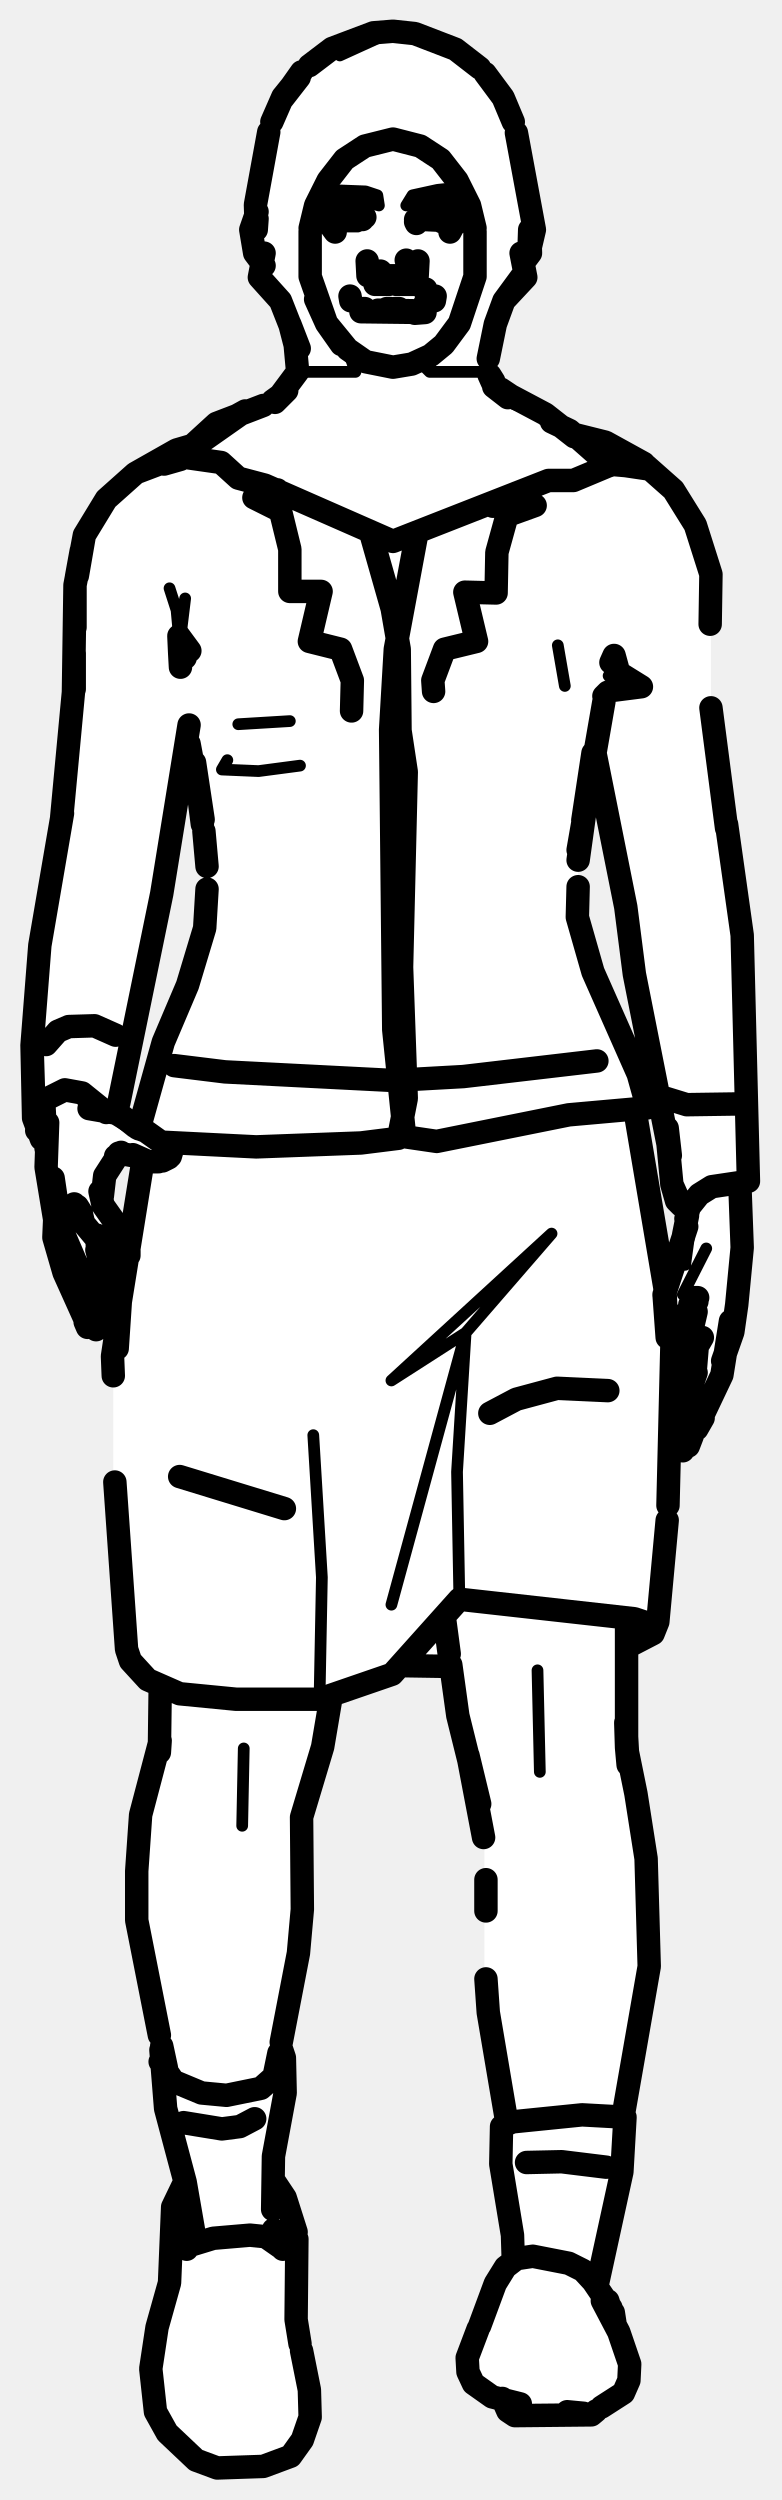
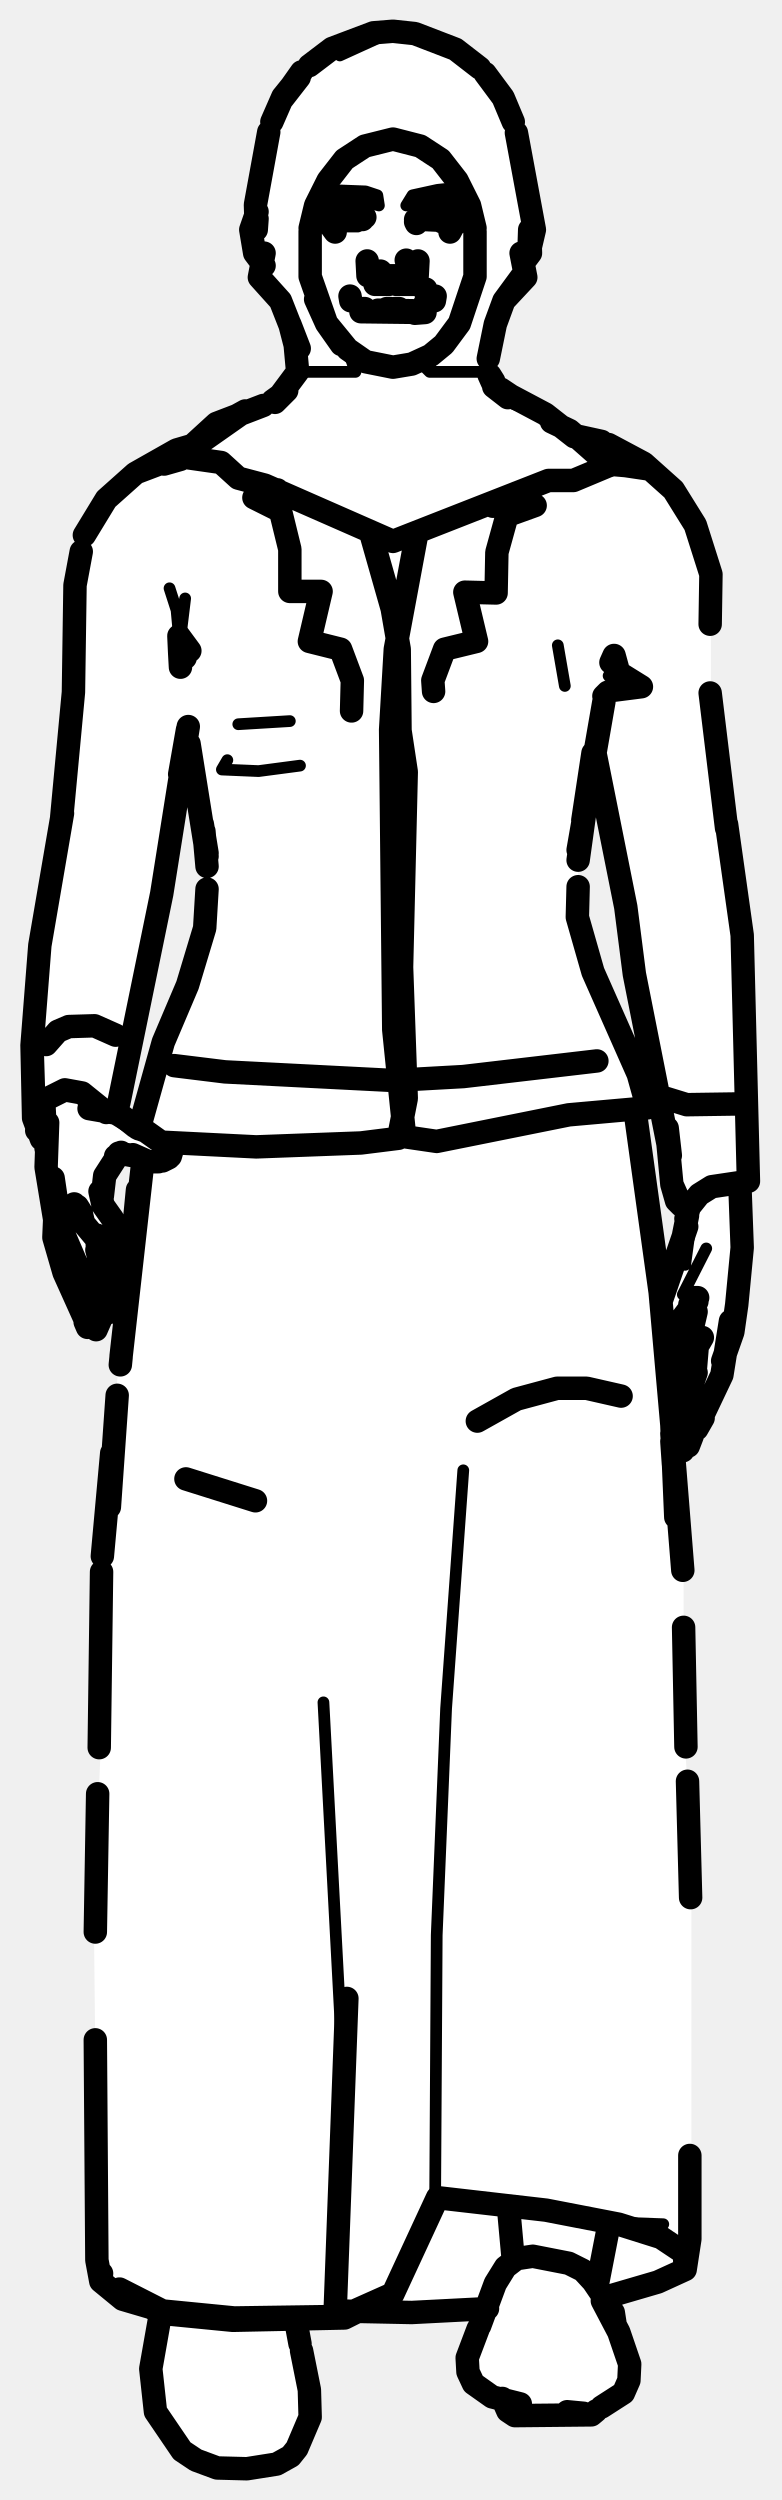
<svg xmlns="http://www.w3.org/2000/svg" viewBox="0 0 100 320" width="100" height="320" data-facing="front" data-backstage-id="makehuman/Biped/p32" data-pose="walk">
-   <path class="fill" d="M48 4.3L52.3 4L58.8 6.5L62.5 9.8L66 15.8L68.5 29.8L67 33.8L67.5 35.3L65 37.8L63 42.3L63 48.8L73.3 55.5L77.3 56.5L82.8 59.5L86.5 62.8L89 66.8L91 72.8L91 92.8L95 117.8L96 151.3L94.5 151.8L95 161.8L92.5 176.3L87.8 185.5L86.5 185.3L86.5 180.3L88.5 175.3L86.8 176.5L86 176.3L86 187.8L84.5 207.3L83.3 209.5L80 210.8L80 223.8L83 238.3L83 253.8L80 268.3L79.5 279.3L76.5 291.3L76.5 293.3L78.5 295.3L78.5 297.3L80.5 301.8L80 306.3L75.8 309L65.3 309L64.3 307L61.3 306L60 304.3L60.5 299.3L65.5 289.3L65.5 284.3L64 277.8L64 272.3L65 270.8L63 262.8L62 254.3L62 234.3L58.5 220.3L58 213.8L51.3 213L50.3 214.5L42.5 217.3L41 225.3L38.5 232.8L38.5 249.8L36 260.8L36.5 268.8L35 274.8L35 279.3L37 282.3L38 285.8L38 298.8L39.5 304.8L39.5 310.8L38 313.8L35.3 315.5L27.8 316L24.3 314.5L21.5 311.8L19.5 307.8L19.5 300.3L21.5 293.8L21.5 285.8L23.5 277.8L21 269.8L20.5 259.8L17.5 246.8L18 231.3L20.5 223.3L20.5 215.8L18.5 214.8L16 210.8L14.5 189.8L14.5 171.3L16 161.8L14.8 161.5L12.5 159.3L15 166.8L14.3 168L13 168.3L12.3 170.5L11 169.8L8 162.8L6 152.3L6 146.3L4.5 144.3L4 131.8L6 113.3L8.5 101.3L9.5 90.3L9.5 74.3L10.5 69.3L13 64.8L17.3 60.5L24.8 57L27.8 54L34.8 51.5L38 48.3L37.5 42.3L36 38.8L33 35.3L33.5 33.3L32.5 32.3L32 29.8L33.5 19.8L35 14.8L38.5 9.3L42.8 6L48 4.3ZM24.3 95.5L23.5 96.3L21 113.8L15 141.3L15 142.3L17.8 144.5L19 138.8L24 126.8L26.5 118.3L26.5 108.8L24.3 95.5ZM76.3 96.5L74 108.8L74 118.3L76 125.3L81.5 136.8L83 141.8L81.5 142.3L81.5 145.8L85.3 165.5L88 154.8L86.5 153.8L86 152.3L85 142.3L81 124.8L80.5 117.3L76.3 96.5ZM15.3 147.5L13.5 149.8L13 153.3L16.3 159L18.5 148.8L15.3 147.5ZM88.3 167L86 170.8L86.3 174.5L88.5 169.8L88.3 167Z" fill="#fff" fill-rule="evenodd" />
-   <path class="detail" d="M50.3 4L43.5 7.1L50.3 4M53.7 46.3L55 47.6L55.1 45.5M55 47.6L61.9 47.6M38.9 47.6L45.5 47.6L44.5 44.7M63.2 49.5L65.2 51.5L69.4 53.1L63.2 49.5M16.2 144.2L12.8 142.1M31.2 223.8L31 233.7M87.4 165.7L90.4 159.8M87.7 161.9L88.3 157.5M68.8 213.8L69.1 226.8M70.6 157.9L50.1 176.7L59.6 170.6L70.6 157.9M58.8 204.7L58.5 188.4L59.6 170.6L50.1 205.4M40.1 183.7L41.2 201.9L40.9 217.5M37.1 92.3L30.5 92.7M38.4 98L33.1 98.7L28.4 98.5L29.1 97.3M21.7 75.3L22.6 78.1L22.9 81.4L23.7 76.6L23.2 80.7M79.6 88L82.1 87.9L77.9 86.5M71.4 82.6L72.3 87.8M64.2 291.8L63.1 293.5L64.2 291.8M23.5 280.3L22.8 281.6L23 286.9M35.1 279.3L36.5 283.2L36.7 286.2L36.4 287.6M41.5 24.3L46.8 24.5L48.3 25L48.5 26.3L43.8 25L41.3 25.5L41.5 24.3M56 24.3L58.8 24L59.3 25.5L56.8 25L52 26.3L52.8 25L56 24.3M43.5 26.3L46 26.8L42.8 27L43.3 28L47 28.3L45.8 29L42.8 29L41.5 27.3L43.5 26.3" fill="none" stroke="#000" stroke-width="1.5" stroke-linecap="round" stroke-linejoin="round" />
-   <path class="outline" d="M61.4 8.7L58.3 6.3L53.1 4.3L50.3 4L47.8 4.2L42.5 6.2L39.6 8.4M62.1 9.4L64.4 12.5L65.7 15.6M38.3 9.8L36.2 12.4L34.8 15.6M38.3 9.9L36.2 12.6L38.6 9.2M39.7 29.2L40.4 26.3L42 23.1L44.1 20.4L46.7 18.7L50.3 17.8L53.8 18.7L56.4 20.4L58.5 23.1L56.4 20.4M66.1 17L68.4 29.4L67.7 32.4L67.8 29.4L67.9 32.4L67 33.6M34.4 16.9L32.7 26.2L32.8 29.4L32.9 28M58.5 23.1L60.1 26.3L58.5 23.1M39.7 29.6L39.7 35.4L41.8 41.4L44.5 44.7L46.8 46.3L50.3 47L52.7 46.6L55.1 45.5L56.8 44.1L58.8 41.4L60.8 35.4L60.8 29.6L60.1 26.3L60.8 29.2M32.9 27.1L32.1 29.4L32.6 32.4L33.8 34M66.7 32.4L67.3 35.5L64.5 38.5L66.7 35.5L64.5 38.5L63.4 41.5L62.5 45.9M33.8 32.4L33.2 35.5L35.9 38.5L38.3 44.6L37.1 41.5L37.9 44.6M43.7 44.1L41.8 41.4L40.4 38.3M37.8 44.3L38.1 47.6L35.2 51.5L36.7 50L34.9 51.3M46.8 46.3L44.5 44.7M62.6 48L63.5 49.6L64.7 50.3M62.6 48L63 48.9M62.7 48L63.2 48.8M73.5 55.9L69.8 53L63.2 49.5L65 50.9M64.1 49.8L65.6 50.8M33.7 51.9L32.4 52.4M23 58.5L28.5 54.2L31.4 52.6L23 58.5L27.7 54.2L32.4 52.4M70.6 54L72.9 55.1L75 56.9M73.8 55.9L77.5 57.1M24.3 57.2L17.7 60.4L23.5 58.2M77.7 59.7L73.4 61.5L70.2 61.5L50.3 69.3L33.9 62.1L30.5 61.2L28.3 59.2L23.4 58.5M75.8 57.4L80.1 59.6L77.8 59.4L72.9 55.1L78 59.6M75.9 57.5L80.1 59.6L82.8 60L75.5 57.2M79.7 57.9L81.3 59M24.4 57.5L21 59.4L23.1 58.8M42.5 27.4L42.5 27.3M49.9 35.3L50.6 35.3M48.7 34.9L47.9 34.9M48.7 34.7L48.9 34.9M48.3 34.7L48.2 34.8M46.5 39.5L46.2 39.9L46.7 39.5L46.3 39.8L47.2 39.8M54.4 40L46.2 39.9M48.4 39.7L54.2 39.8M44.9 38.5L44.8 37.9M43.4 26.9L46.1 27.1M46.7 27.8L46.5 27.4M43 28L46.4 28.1M42.6 27.7L42.6 27.1M42.7 27.2L42.8 27.1M42 26.7L42.1 28.6L42.9 29.7M35.5 62.7L32.5 63.7L35.9 65.4L37.1 70.3L37.1 75.7L41.1 75.7L39.6 82.1L43.6 83.1L45.1 87.1L45 91M10.4 155.3L10.7 156.6L14.8 161.5M15.4 161.6L16.5 160.7L16.5 160.1L16.5 160.7L16.3 159.3L14.9 157.1M15.6 160L14.8 159.2L15.6 160M12.8 152.5L13.2 154.3L14.4 156M14.7 156.5L15.1 157.5M7.4 155.2L6.8 150.8L7.7 156.9L9.8 161.8M10.1 162.1L13 167.7M12.4 158.1L12.5 160.4M13.6 168.1L14.3 167.9M14.6 167.6L14.8 166.1L12.4 160M12.3 158.4L12.3 158.3M9.9 166.6L8.1 162.5L9.9 166.6M10.9 168.9L8.2 162.9L6.9 158.4L7 156.1L5.9 149.4L6.1 143.7L5.9 147L5.6 141M12.3 170.2L13 168.6M8.2 162.9L8.1 162.5M13 168.2L12.8 167.1M9 164.2L8.4 163.1M7.8 161.1L8 162M18.8 144.9L21.9 147.1M22 147.3L21.8 148M19.3 148.7L20.3 148.7M21.6 148.2L20.8 148.6M17 147.8L18.8 148.6M9.9 154.4L10.4 155.2M11.2 169.9L10.9 169.2M13.1 153.1L13.4 150.5L15.2 147.7M5.9 133.7L7.4 132L8.8 131.4L12.1 131.3L14.8 132.5M18.4 144.7L17.6 144.4M17.4 148L15.2 147.6M17.3 144.2L15.3 142.6M14.8 148L15.5 147.5M11.4 141.9L14.3 142.4M9.8 154.4L9.5 154.1M36.4 193.1L23 189M36 261.4L38.2 250L38.7 244.4L38.6 232.6L41.3 223.6L42.4 217.1M20.5 216.5L20.4 224.3L20.5 222.8L18 232.3L17.5 239.5L17.5 245.8L20.4 260.5M23.5 271.7L28.4 272.5L30.7 272.2L32.6 271.2M47 33.4L47.1 35.3L47 33.4M51.8 34.9L52.3 34.8M52 33.3L53 34L52 33.3M52.5 35L52 34.7M53.9 39.6L54.4 40L54.3 39L54.4 39.6M53.1 40.1L54.4 40L53.1 40.1M54.5 37L54.7 39.1L54.5 37M55.6 38.5L55.7 37.9M58 27.3L55.8 26.8L57.6 27L55.8 26.8L54.4 27.1M57.9 27.7L56.6 28.4L57.9 27.7L56.5 28.2L54.3 28.1M53.2 28.4L53.3 28.6M58.6 27.8L57.6 29.7M65.8 63.5L68.5 64.7L64.9 66L63.6 70.7L63.5 75.9L59.5 75.8L61 82.1L56.9 83.1L55.4 87.1L55.5 88.5M89.6 181.9L92.4 176L93.5 169.1M89.5 182L88 184.1L89.1 182.2M88.9 182.1L88 183.8L89 182.2M87.5 184.3L86.8 183.6L86.7 182.6L89.1 175.7M89 175.3L89.3 171.7M88.2 184L89.2 182M88.1 185.1L88.6 183.8M87.9 178.5L87.7 179.3M88.8 175.9L88.5 170.5L89.1 167.9L88.7 166.6M87.4 185.7L86.6 185.2L86.3 183.9L87.3 180.8M89.2 182.9L90 181.5M88.7 176.3L88.4 177M88.3 184.5L88.7 183.4M86.7 181.9L86.6 180.8L88.9 173.9L88.9 172.6M88.9 174L87.9 175.2M88.1 175L87.4 176.1M88.4 169.5L88.2 170.3M86.2 175.9L86 175L88.1 170.6M86.4 176L86.9 176.4M86.9 173.6L87 174M87.1 176.4L87.4 175.9M86.9 169.3L86 170.8M87.2 168.9L89.3 166.1L88.6 166.1L89.2 166.3M88.6 169L88.3 167M88.5 167.8L88.3 167.1M92.5 174.2L93.8 170.5L94.3 167L95 159.7L94.7 151.6M94.7 141.3L87.9 141.4L85.3 140.6M85 165.8L87.9 157M89.2 166.6L88.5 166.1M89.9 171.2L89.5 171.9M87.8 156L88.2 154.6M87.5 158.1L88 155.6M77.8 178L71.3 177.7L66.1 179.1L62.7 180.9M80.2 207.3L80.2 223.7L80.1 220.5L80.4 225.9L80.2 223.7L81.4 229.6L82.7 237.9L83.1 251.7L79.8 270.6M57.7 213.1L58.6 219.6L61.4 230.9L59.9 224.7L61.9 235.2M35.7 262.8L35.1 265.7M67.4 276.8L71.9 276.7L77.6 277.4M20.7 261.9L21.3 264.7M53.5 33.4L53.4 35.3L53.5 33.4M53.9 28.2L53.2 28.1M64.8 271.2L62.5 257.6L62.2 253.3M62.2 244.6L62.2 240.6M56.9 207.2L57.5 211.7M76.4 135.8L59.3 137.8L50.3 138.3L28.8 137.2L22.3 136.4M81.3 142.3L85.1 164.8L85.4 171.2L85 165.7L86 172.3L85.5 192.7M85.4 194.6L84.2 207.6L83.6 209.1L83.6 208L81.2 207.2L58.8 204.7L50.2 214.3L40.9 217.5L30.2 217.5L23 216.8L18.9 215L16.7 212.6L16.2 211.1L14.7 189.7M57.4 213.3L51.2 213.2M83.6 209.1L80.9 210.5M18.3 148.6L15.4 166.6L15 172.6M15.3 167.6L14.4 173.6L14.5 176.1M66.1 63.1L65.2 64.3L63.1 64.8M35.1 62.7L36.5 63.3M53.3 68.6L50.6 83.1L50 93.4L50.4 131.8L51.8 145.5L55.9 146.1L72.8 142.7L82.9 141.8L81.7 137.5L75.9 124.4L73.9 117.4L74 113.5M20.8 146.2L32.8 146.8L46.2 146.3L51 145.7L52 140.6L51.4 123.8L52 98.8L51.2 93.5L51.1 83.1L50.2 77.9L47.5 68.4M26.5 113.8L26.2 118.8L24 126.1L20.9 133.4L17.8 144.5M74.6 105L75.9 96.4L74 110.1M26.5 110.9L26.1 106.4M74 108.8L77.3 89.8M25.9 105.5L24.9 97.6L26 104.9L24.2 95.2M77.8 88.6L77.3 89.1L78.2 88.4L82.1 87.9L80.7 87.5M23.1 85.4L23 83.6L23.7 84.2M82.7 59.6L86.2 62.7L89 67.2L91 73.5L90.9 79.9M7.9 104.6L9.4 88.6L9.6 74.9L10.8 68.5L13.6 63.9L17.3 60.6L22.6 57.6L25 56.9M79.1 88.2L82.1 87.9L79.2 86.1L78.6 83.9L78.2 84.8M23 83.6L22.9 81.4L24.3 83.3M10.8 68.5L9.9 73.7M10.4 70.5L9.8 73.8M76.1 96.1L80.1 116.1L81.2 124.7L85.8 147.9L85.4 144.4M24.2 92.8L20.7 114.4L15.2 141.2L14.7 142.4M91 90.6L93 106M9.6 74.9L9.6 80.3M9.5 88.2L9.5 83.6M8 104.1L5.1 121L4.1 133.8L4.3 140.2M93 105.5L95 119.7L95.8 151.2L91.1 151.9L89.5 152.9L88.3 154.4L87.2 154.3L86 151.6L85.4 145.3M82.4 59.3L77.5 56.6L73.9 55.7M86 151.6L87.2 154.3L86.6 153.7L86 151.6M87.2 154.3L86.9 153.5M5.3 145.8L4.3 143.1L5.3 145.8L4.3 143.1L4.1 133.8M4.7 144.7L5.2 141.8L6.1 140.6L8.3 139.5L10.5 139.9L13.6 142.4M58.6 26.2L58.6 28.4L57.6 29.3M42.9 29.3L41.9 28.4L41.9 26.2M77.1 294.5L79.2 298.5L80.6 302.6L80.5 304.7L79.8 306.3L77 308.1M66 289.2L64.7 290.2L63.4 292.3L61.4 297.7M38.6 300.9L39.6 305.9L39.7 309.4L38.7 312.3L37.2 314.4L33.7 315.7L27.8 315.9L25.1 314.9L21.4 311.4L19.9 308.7L19.3 303.2L20.1 297.9L21.7 292.2L22.1 282.5L23.4 279.8M38 286.6L37.9 296.9L38.4 300M66.6 307.7L63 306.8L60.6 305.1L59.9 303.6L59.8 301.8L61.2 298.1M78.7 297.4L77.8 294.5M78.7 297.4L78.5 296L78.7 297.3M37.9 285.7L36.5 281.3L35.1 279.2M64.3 307L65 308.6L65.9 309.2L75.7 309.1L76.3 308.6M78.2 295.4L75.9 292M74.7 308.9L72.6 308.7L74.7 308.9M23.3 280.1L23.3 280M36.2 287.9L36.5 286.6M23.3 287.2L23.9 287.9L23 286.9L23.7 287.6L27.3 286.5L32 286.1L34 286.3L36 287.7M75.8 291.9L74.6 290.6L72.8 289.7L68.2 288.8L66.2 289.1M24.5 285.8L24.3 287.2M35 285.9L35.3 286.8M65.7 289.3L65.6 286.1L64.1 277L64.2 272.2L65.6 271.6L74.5 270.7L80 271L79.6 278L76.5 292.2M34.7 286.6L34.7 286.7M34.9 282.8L35 276L36.5 267.9L36.4 263.4L36 262.2M25 286.8L23.7 279.3L21.2 269.9L20.6 262.4M24.9 285.9L24.8 286.8M35 285.4L35.2 286.3M20.5 263.9L22.2 266.4L25.8 267.9L29 268.2L33.4 267.3L36 265L36.4 263.4M24.8 285.9L24.6 286.9M24.9 285.9L24.8 286.9M50.7 36.4L53.2 36.4M49.8 36.4L48 36.4M50.5 39.5L51.1 39.5M50 39.5L49.5 39.5" fill="none" stroke="#000" stroke-width="3" stroke-linecap="round" stroke-linejoin="round" />
+   <path class="fill" d="M48 4.3L52.3 4L58.8 6.5L62.5 9.8L66 15.8L68.5 29.8L67 33.8L67.5 35.3L65 37.8L63 42.3L63 48.8L73.8 56L77.3 56.5L82.8 59.5L86.5 62.8L89 66.8L91 72.8L91 90.3L95 117.8L96 151.3L94.5 151.8L95 161.8L94 170.3L92.5 173.8L92.5 176.3L89.5 182.8L87.8 185.5L86.5 185.3L86.5 180.3L88.5 175.3L86.8 176.5L86 174.8L88 171.3L88.5 167.3L85 171.8L87.5 197.8L87.5 220.8L88.5 235.8L88.5 286.8L88 289.8L86.8 291L77.5 294.3L78.5 295.3L78.5 297.3L80.5 301.8L80.5 304.8L79.8 306.5L75.8 309L65.3 309L64.3 307L61.3 306L60 304.3L60 300.8L62.3 295.5L40.8 296.5L38 297.3L39.5 304.8L39.5 310.8L38 313.8L33.3 316L27.8 316L24.3 314.5L20 309.3L19.5 300.3L20.5 296.3L18.8 295L15.8 294.5L13 292.3L12.5 290.8L12 244.3L13 221.3L13 197.3L16.5 161.3L14.8 161.5L12.5 159.3L15 166.8L14.3 168L13 168.3L12.3 170.5L11 169.8L8 162.8L6 152.3L6 146.3L4.5 144.3L4 131.8L6 113.3L8.5 101.3L9.5 90.3L9.5 74.3L10.5 69.3L13 64.8L17.3 60.5L24.8 57L27.8 54L34.8 51.5L38 48.3L37.5 42.3L36 38.8L33 35.3L33.5 33.3L32.5 32.3L32 29.8L33.5 19.8L35 14.8L38.5 9.3L42.8 6L48 4.3ZM23.8 95.5L21 113.8L15 141.3L15 142.3L17.8 144.5L19 138.8L24 126.8L26.5 118.3L26.5 108.8L24.5 95.8L23.8 95.5ZM76.3 96.5L74 108.8L74 118.3L76 125.3L81.5 136.8L83 141.8L81.5 142.3L81.5 145.8L83 151.3L84.8 166.5L88 154.8L86.5 153.8L86 152.3L85 142.3L81 124.8L80.5 117.3L76.3 96.5ZM15.3 147.5L13.5 149.8L13 153.3L16.8 160.5L17.5 151.8L18.5 148.8L15.3 147.5Z" fill="#fff" fill-rule="evenodd" />
+   <path class="detail" d="M50.3 4L43.5 7.1L50.3 4M53.7 46.3L55 47.6L55.1 45.5M55 47.6L61.9 47.6M38.9 47.6L45.5 47.6L44.5 44.7M63.2 49.5L65.2 51.5L69.4 53.1L63.2 49.5M16.2 144.2L12.8 142.1M87.4 165.7L90.4 159.8M87.7 161.9L88.3 157.5M59.3 188.2L57.1 218.7L55.9 247.7L55.7 281.2L50.2 293.5L44.1 296.7M55.7 281.2L70 282.8L79.4 284.5L84.9 284.7L79.2 284.7M41.4 217.9L43.8 263L43.9 279.3M37.1 92.3L30.5 92.7M38.4 98L33.1 98.7L28.4 98.5L29.1 97.3M21.7 75.3L22.6 78.1L22.9 81.4L23.7 76.6L23.2 80.7M79.6 88L82.1 87.9L77.9 86.5M71.4 82.6L72.3 87.8M64.2 291.8L63.1 293.5L64.2 291.8M41.5 24.3L46.8 24.5L48.3 25L48.5 26.3L43.8 25L41.3 25.5L41.5 24.3M56 24.3L58.8 24L59.3 25.5L56.8 25L52 26.3L52.8 25L56 24.3M43.5 26.3L46 26.8L42.8 27L43.3 28L47 28.3L45.8 29L42.8 29L41.5 27.3L43.5 26.3" fill="none" stroke="#000" stroke-width="1.5" stroke-linecap="round" stroke-linejoin="round" />
+   <path class="outline" d="M61.4 8.7L58.3 6.3L53.1 4.3L50.3 4L47.8 4.2L42.5 6.2L39.6 8.4M62.1 9.4L64.4 12.5L65.7 15.6M38.3 9.8L36.2 12.4L34.8 15.6M38.3 9.9L36.2 12.6L38.6 9.2M39.7 29.2L40.4 26.3L42 23.1L44.1 20.4L46.7 18.7L50.3 17.8L53.8 18.7L56.4 20.4L58.5 23.1L56.4 20.4M66.1 17L68.4 29.4L67.7 32.4L67.8 29.4L67.9 32.4L67 33.6M34.4 16.9L32.7 26.2L32.8 29.4L32.9 28M58.5 23.1L60.1 26.3L58.5 23.1M39.7 29.6L39.7 35.4L41.8 41.4L44.5 44.7L46.8 46.3L50.3 47L52.7 46.6L55.1 45.5L56.8 44.1L58.8 41.4L60.8 35.4L60.8 29.6L60.1 26.3L60.8 29.2M32.9 27.1L32.1 29.4L32.6 32.4L33.8 34M66.7 32.4L67.3 35.5L64.5 38.5L66.7 35.5L64.5 38.5L63.4 41.5L62.5 45.9M33.8 32.4L33.2 35.5L35.9 38.5L38.3 44.6L37.1 41.5L37.9 44.6M43.7 44.1L41.8 41.4L40.4 38.3M37.8 44.3L38.1 47.6L35.2 51.5L36.7 50L34.9 51.3M46.8 46.3L44.5 44.7M62.6 48L63.5 49.6L64.7 50.3M62.6 48L63 48.9M62.7 48L63.2 48.8M73.5 55.9L69.8 53L63.2 49.5L65 50.9M64.1 49.8L65.6 50.8M33.7 51.9L32.4 52.4M23 58.5L28.5 54.2L31.4 52.6L23 58.5L27.7 54.2L32.4 52.4M70.6 54L72.9 55.1L75 56.9M73.8 55.9L77.5 57.1M24.3 57.2L17.7 60.4L23.5 58.2M77.7 59.7L73.4 61.5L70.2 61.5L50.3 69.3L33.9 62.1L30.5 61.2L28.3 59.2L23.4 58.5M75.8 57.4L80.1 59.6L77.8 59.4L72.9 55.1L78 59.6M75.9 57.5L80.1 59.6L82.8 60L75.5 57.2M79.7 57.9L81.3 59M24.4 57.5L21 59.4L23.1 58.8M42.5 27.4L42.5 27.3M49.9 35.3L50.6 35.3M48.7 34.9L47.9 34.9M48.7 34.7L48.9 34.9M48.3 34.7L48.2 34.8M46.5 39.5L46.2 39.9L46.7 39.5L46.3 39.8L47.2 39.8M54.4 40L46.2 39.9M48.4 39.7L54.2 39.8M44.9 38.5L44.8 37.9M43.4 26.9L46.1 27.1M46.7 27.8L46.5 27.4M43 28L46.4 28.1M42.6 27.7L42.6 27.1M42.7 27.2L42.8 27.1M42 26.7L42.1 28.6L42.9 29.7M35.5 62.7L32.5 63.7L35.9 65.4L37.1 70.3L37.1 75.7L41.1 75.7L39.6 82.1L43.6 83.1L45.1 87.1L45 91M10.4 155.3L10.7 156.6L14.8 161.5M15.4 161.6L16.5 160.7L16.5 160.1L16.5 160.7L16.3 159.3L14.9 157.1M15.6 160L14.8 159.2L15.6 160M12.8 152.5L13.2 154.3L14.4 156M14.7 156.5L15.1 157.5M7.4 155.2L6.8 150.8L7.7 156.9L9.8 161.8M10.1 162.1L13 167.7M12.4 158.1L12.5 160.4M13.6 168.1L14.3 167.9M14.6 167.6L14.8 166.1L12.4 160M12.3 158.4L12.3 158.3M9.9 166.6L8.1 162.5L9.9 166.6M10.9 168.9L8.2 162.9L6.9 158.4L7 156.1L5.9 149.4L6.1 143.7L5.9 147L5.6 141M12.3 170.2L13 168.6M8.2 162.9L8.1 162.5M13 168.2L12.8 167.1M9 164.2L8.4 163.1M7.8 161.1L8 162M18.8 144.9L21.9 147.1M22 147.3L21.8 148M19.3 148.7L20.3 148.7M21.6 148.2L20.8 148.6M17 147.8L18.8 148.6M9.9 154.4L10.4 155.2M11.2 169.9L10.9 169.2M13.1 153.1L13.4 150.5L15.2 147.7M5.9 133.7L7.4 132L8.8 131.4L12.1 131.3L14.8 132.5M18.4 144.7L17.6 144.4M17.4 148L15.2 147.6M17.3 144.2L15.3 142.6M14.8 148L15.5 147.5M11.4 141.9L14.3 142.4M9.8 154.4L9.5 154.1M47 33.4L47.1 35.3L47 33.4M32.7 192.1L23.8 189.3M51.8 34.9L52.3 34.8M52 33.3L53 34L52 33.3M52.5 35L52 34.7M53.9 39.6L54.4 40L54.3 39L54.4 39.6M53.1 40.1L54.4 40L53.1 40.1M54.5 37L54.7 39.1L54.5 37M55.6 38.5L55.7 37.9M58 27.3L55.8 26.8L57.6 27L55.8 26.8L54.4 27.1M57.9 27.7L56.6 28.4L57.9 27.7L56.5 28.2L54.3 28.1M53.2 28.4L53.3 28.6M58.6 27.8L57.6 29.7M65.8 63.5L68.5 64.7L64.9 66L63.6 70.7L63.5 75.9L59.5 75.8L61 82.1L56.9 83.1L55.4 87.1L55.5 88.5M89.6 181.9L92.4 176L93.5 169.1M89.5 182L88 184.1L89.1 182.2M88.9 182.1L88 183.8L89 182.2M87.5 184.3L86.8 183.6L86.7 182.6L89.1 175.7M89 175.3L89.3 171.7M88.2 184L89.2 182M88.1 185.1L88.6 183.8M87.9 178.5L87.7 179.3M88.8 175.9L88.5 170.5L89.1 167.9L88.7 166.6M87.4 185.7L86.6 185.2L86.3 183.9L87.3 180.8M89.2 182.9L90 181.5M88.7 176.3L88.4 177M88.3 184.5L88.7 183.4M86.7 181.9L86.6 180.8L88.9 173.9L88.9 172.6M88.9 174L87.9 175.2M88.1 175L87.4 176.1M88.4 169.5L88.2 170.3M86.2 175.9L86 175L88.1 170.6M86.4 176L86.9 176.4M86.9 173.6L87 174M87.1 176.4L87.4 175.9M84.6 166.6L87.9 157M86.9 169.3L85.4 171.6M87.2 168.9L89.3 166.1L88.6 166.1L89.2 166.3M88.6 169L88.3 167M88.5 167.8L88.3 167.1M92.5 174.2L93.8 170.5L94.3 167L95 159.7L94.7 151.6M94.7 141.3L87.9 141.4L85.3 140.6M89.2 166.6L88.5 166.1M89.9 171.2L89.5 171.9M87.8 156L88.2 154.6M87.5 158.1L88 155.6M79.5 178.7L75.1 177.7L71.3 177.7L66.1 179.1L61.1 181.9M53.5 33.4L53.4 35.3L53.5 33.4M53.9 28.2L53.2 28.1M76.4 135.8L59.3 137.8L50.3 138.3L28.8 137.2L22.3 136.4M81.3 142.3L84.5 165.4L86 182.4L86.5 194.2M86 184.5L86.2 187.4M86 183.5L87.4 201M87.5 208.3L87.8 223.6M88 228L88.4 242.9M44.4 255.8L42.9 295.8L52.7 296L62.4 295.5M88.3 275.9L88.3 286.6L87.7 290.5L87.6 288.4L84.6 286.4L79.2 284.7L69.9 282.9L56 281.3L50.3 293.6L43.8 296.5L30 296.7L20.8 295.8L15.7 294.3L12.9 292L13 291M87.7 290.5L84.2 292.1L77.7 294M18.3 148.6L15.5 173.6M16.4 164.7L17.6 152.3L16.4 164.7M15.5 173.7L15.4 174.7M15 178.6L14 192.9M14.3 186L13.1 199.2M13 201.2L12.7 223.7M12.5 229.6L12.2 247.3M12.2 261.1L12.4 289.3L12.9 292M50.3 293.6L44.1 296.7L29.8 297L20.6 296.1L15.3 293L20.8 295.8M63.1 64.8L65.2 64.3L66.1 63.1M35.1 62.7L36.5 63.3M53.3 68.6L50.6 83.1L50 93.4L50.4 131.8L51.8 145.5L55.9 146.1L72.8 142.7L82.9 141.8L81.7 137.5L75.9 124.4L73.9 117.4L74 113.5M20.8 146.2L32.8 146.8L46.2 146.3L51 145.7L52 140.6L51.4 123.8L52 98.8L51.2 93.5L51.1 83.1L50.2 77.9L47.5 68.4M26.5 113.8L26.2 118.8L24 126.1L20.9 133.4L17.8 144.5M74.6 105L75.9 96.4L74 110.1M26.5 110.9L26.1 106.4M74 108.8L77.3 89.8M25.9 105.5L26.5 109.2M26.5 109.6L24.2 95.2M80.7 87.5L82.1 87.9L78.2 88.4L77.3 89.1L77.8 88.6M23.1 85.4L23 83.6L23.7 84.2M77.9 56.9L82.4 59.3L86.2 62.7L89 67.2L91 73.5L90.9 79.9M10.8 68.5L13.6 63.9L17.3 60.6L22.6 57.6L25 56.9M79.1 88.2L82.1 87.9L79.2 86.1L78.6 83.9L78.2 84.8M23 83.6L22.9 81.4L24.3 83.3M10.4 70.6L9.6 74.9L9.4 88.6L7.9 104.6M23.7 95.7L23.1 99.1M76.1 96.1L80.1 116.1L81.2 124.7L85.8 147.9L85.4 144.4M24.1 93L20.7 114.4L15.2 141.2L14.7 142.4M24 93.4L23 99.1M90.9 88.7L93 106M93 105.5L95 119.7L95.8 151.2L91.1 151.9L89.5 152.9L88.3 154.4L87.2 154.3L86 151.6L85.4 145.3M8 104.1L5.1 121L4.1 133.8L4.3 140.2M73.8 55.8L77 56.5M86 151.6L87.2 154.3L86.6 153.7L86 151.6M87.2 154.3L86.9 153.5M5.3 145.8L4.3 143.1L5.3 145.8L4.3 143.1L4.1 133.8M4.7 144.7L5.2 141.8L6.1 140.6L8.3 139.5L10.5 139.9L13.6 142.4M58.6 26.2L58.6 28.4L57.6 29.3M42.9 29.3L41.9 28.4L41.9 26.2M77.1 294.5L79.2 298.5L80.6 302.6L80.5 304.7L79.8 306.3L77 308.1M66 289.2L64.7 290.2L63.4 292.3L61.4 297.7M38.6 300.9L39.6 305.9L39.7 309.4L38 313.4L37.2 314.4L35.4 315.4L31.6 316L27.8 315.9L25.1 314.9L23.3 313.7L19.9 308.7L19.3 303.2L20.5 296.4M37.9 297.3L38.4 300M66.6 307.7L63 306.8L60.6 305.1L59.9 303.6L59.8 301.8L61.2 298.1M78.7 297.4L77.8 294.5M78.7 297.4L78.5 296L78.7 297.3M64.3 307L65 308.6L65.9 309.2L75.7 309.1L76.3 308.6M78.2 295.4L75.9 292M74.7 308.9L72.6 308.7L74.7 308.9M75.8 291.9L74.6 290.6L72.8 289.7L68.2 288.8L66.2 289.1M65.7 289.3L65.1 282.7M76.5 292.2L78 284.5M50.7 36.4L53.2 36.4M49.8 36.4L48 36.4M50.5 39.5L51.1 39.5M50 39.5L49.5 39.5" fill="none" stroke="#000" stroke-width="3" stroke-linecap="round" stroke-linejoin="round" />
</svg>
